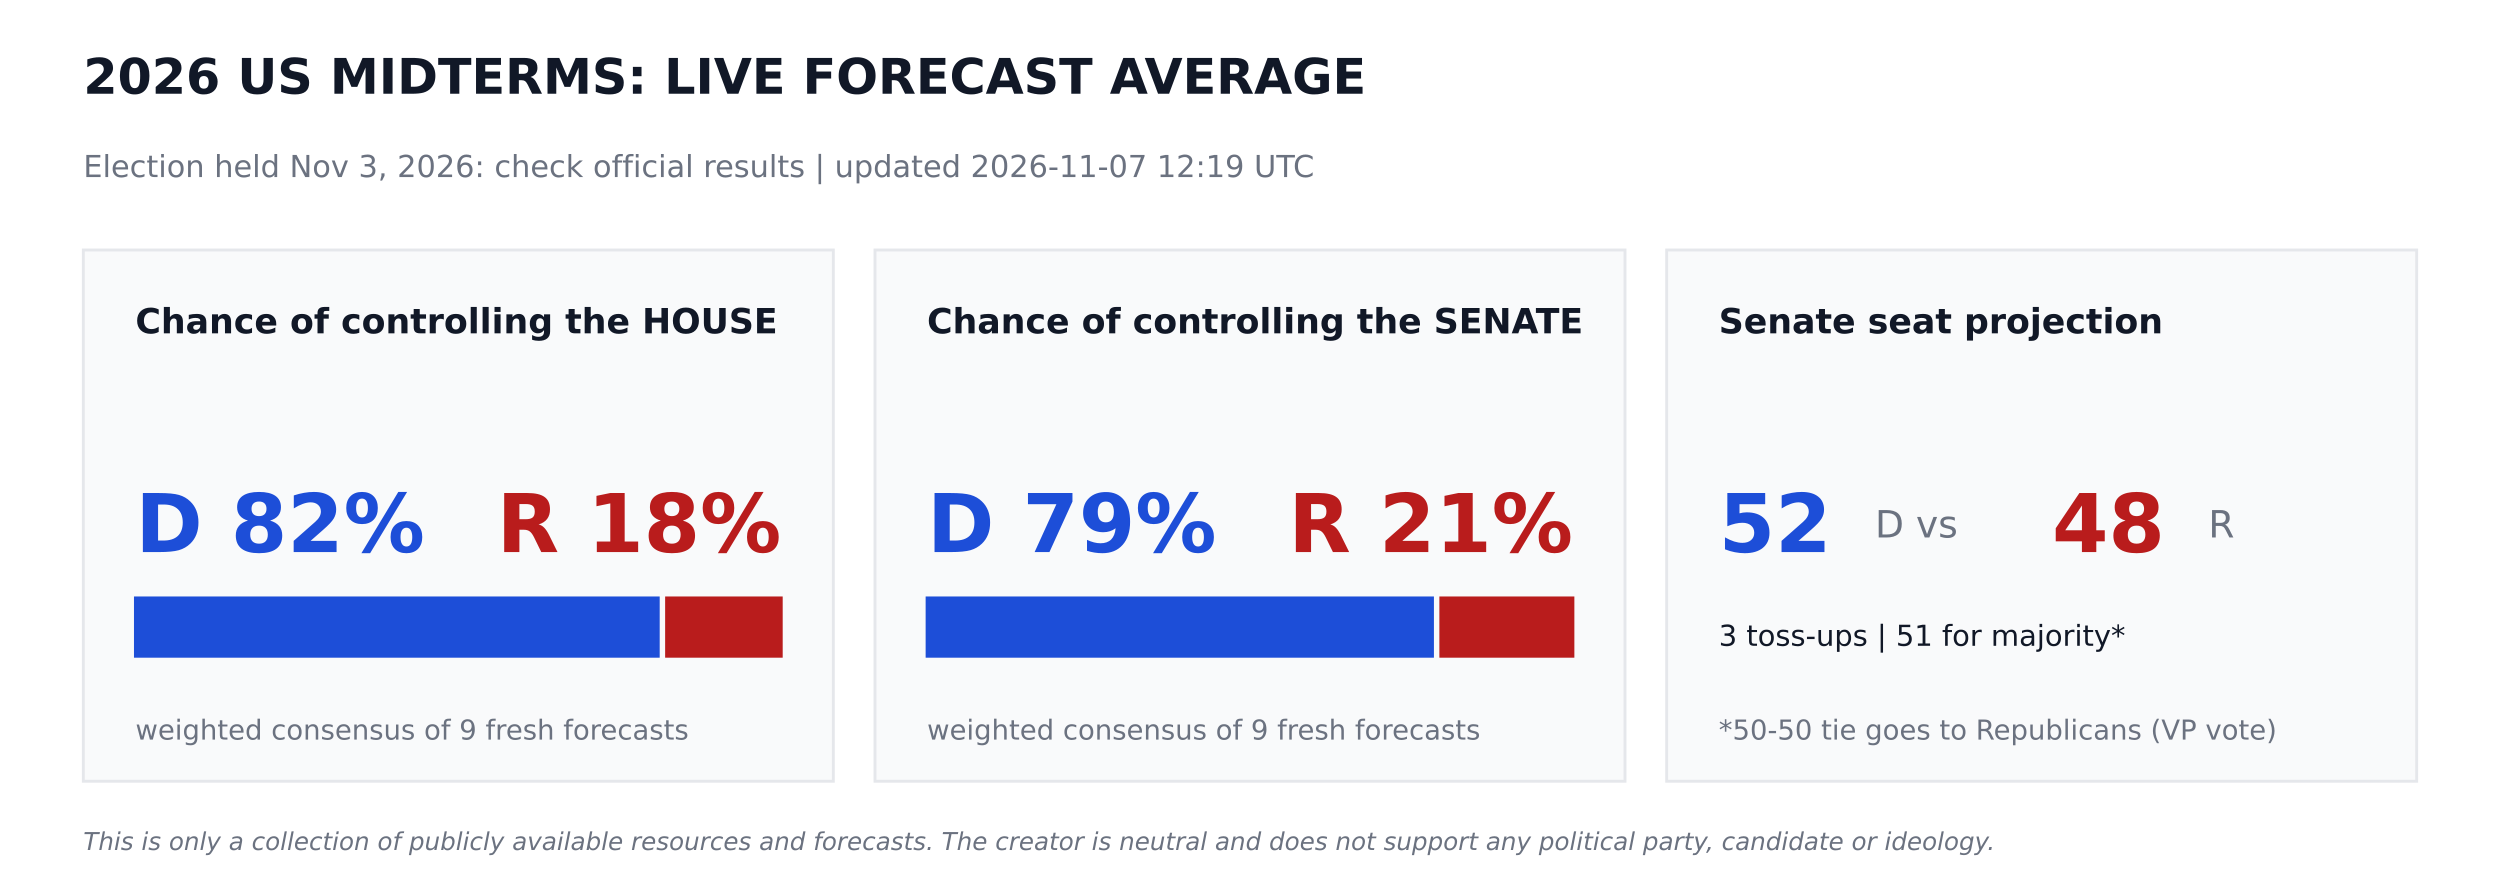
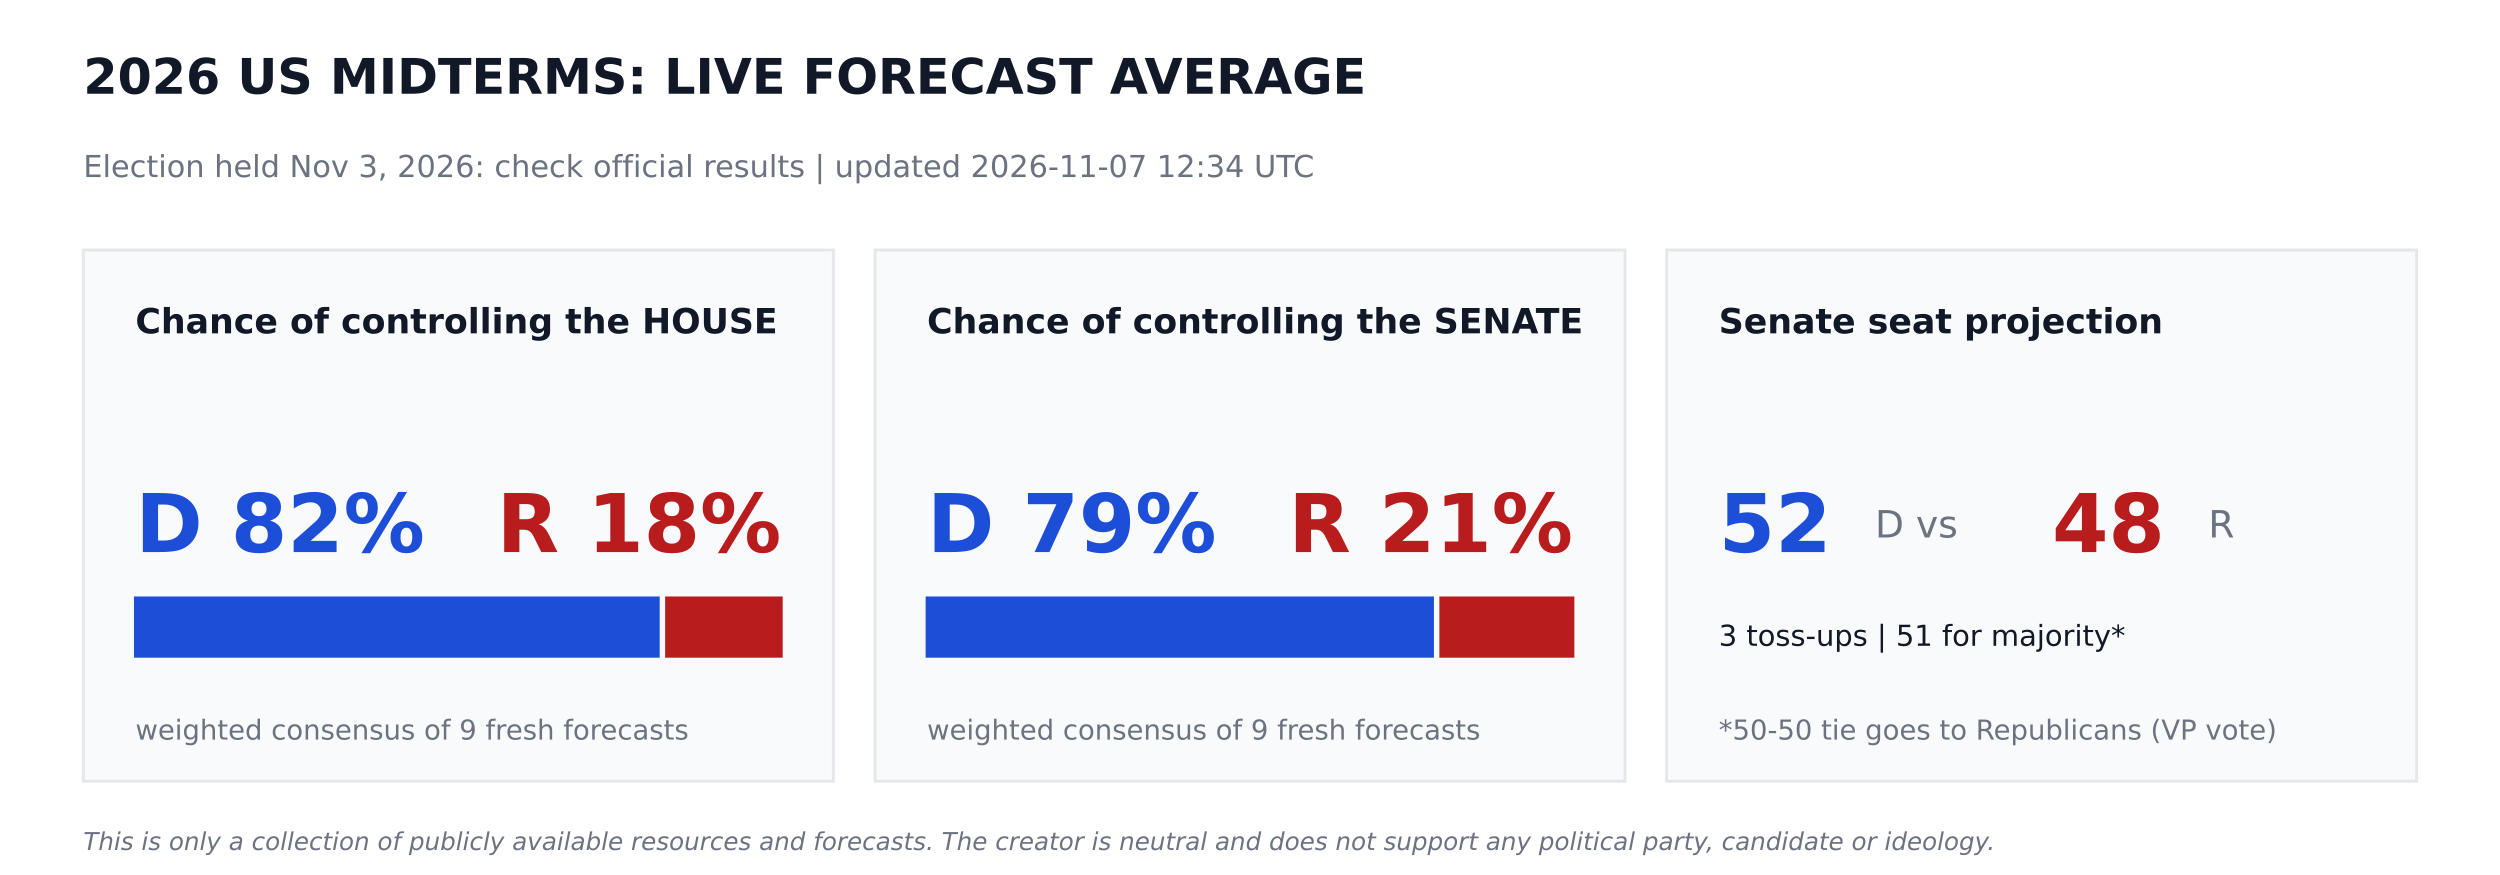
<svg xmlns="http://www.w3.org/2000/svg" width="864pt" height="302.4pt" viewBox="0 0 864 302.4" version="1.1">
  <defs>
    <style type="text/css">*{stroke-linejoin: round; stroke-linecap: butt}</style>
  </defs>
  <g id="figure_1">
    <g id="patch_1">
      <path d="M 0 302.4  L 864 302.4  L 864 0  L 0 0  z " style="fill: #ffffff" />
    </g>
    <g id="axes_1">
      <g id="patch_2">
-         <path d="M 28.8 270  L 288 270  L 288 86.4  L 28.8 86.4  z " clip-path="url(#pe730309bb9)" style="fill: #f9fafb; stroke: #e5e7eb; stroke-linejoin: miter" />
+         <path d="M 28.8 270  L 288 270  L 288 86.4  L 28.8 86.4  z " clip-path="url(#p7a23b6ee91)" style="fill: #f9fafb; stroke: #e5e7eb; stroke-linejoin: miter" />
      </g>
      <g id="patch_3">
-         <path d="M 46.8 226.8  L 227.491 226.8  L 227.491 206.64  L 46.8 206.64  z " clip-path="url(#pe730309bb9)" style="fill: #1d4ed8; stroke: #1d4ed8; stroke-linejoin: miter" />
+         <path d="M 46.8 226.8  L 227.491 226.8  L 227.491 206.64  L 46.8 206.64  z " clip-path="url(#p7a23b6ee91)" style="fill: #1d4ed8; stroke: #1d4ed8; stroke-linejoin: miter" />
      </g>
      <g id="patch_4">
-         <path d="M 230.371 226.8  L 270 226.8  L 270 206.64  L 230.371 206.64  z " clip-path="url(#pe730309bb9)" style="fill: #b91c1c; stroke: #b91c1c; stroke-linejoin: miter" />
+         <path d="M 230.371 226.8  L 270 226.8  L 270 206.64  L 230.371 206.64  z " clip-path="url(#p7a23b6ee91)" style="fill: #b91c1c; stroke: #b91c1c; stroke-linejoin: miter" />
      </g>
      <g id="patch_5">
-         <path d="M 302.4 270  L 561.6 270  L 561.6 86.4  L 302.4 86.4  z " clip-path="url(#pe730309bb9)" style="fill: #f9fafb; stroke: #e5e7eb; stroke-linejoin: miter" />
+         <path d="M 302.4 270  L 561.6 270  L 561.6 86.4  L 302.4 86.4  z " clip-path="url(#p7a23b6ee91)" style="fill: #f9fafb; stroke: #e5e7eb; stroke-linejoin: miter" />
      </g>
      <g id="patch_6">
-         <path d="M 320.4 226.8  L 495.065 226.8  L 495.065 206.64  L 320.4 206.64  z " clip-path="url(#pe730309bb9)" style="fill: #1d4ed8; stroke: #1d4ed8; stroke-linejoin: miter" />
+         <path d="M 320.4 226.8  L 495.065 226.8  L 495.065 206.64  L 320.4 206.64  z " clip-path="url(#p7a23b6ee91)" style="fill: #1d4ed8; stroke: #1d4ed8; stroke-linejoin: miter" />
      </g>
      <g id="patch_7">
-         <path d="M 497.945 226.8  L 543.6 226.8  L 543.6 206.64  L 497.945 206.64  z " clip-path="url(#pe730309bb9)" style="fill: #b91c1c; stroke: #b91c1c; stroke-linejoin: miter" />
+         <path d="M 497.945 226.8  L 543.6 226.8  L 543.6 206.64  L 497.945 206.64  z " clip-path="url(#p7a23b6ee91)" style="fill: #b91c1c; stroke: #b91c1c; stroke-linejoin: miter" />
      </g>
      <g id="patch_8">
-         <path d="M 576 270  L 835.2 270  L 835.2 86.4  L 576 86.4  z " clip-path="url(#pe730309bb9)" style="fill: #f9fafb; stroke: #e5e7eb; stroke-linejoin: miter" />
+         <path d="M 576 270  L 835.2 270  L 835.2 86.4  L 576 86.4  z " clip-path="url(#p7a23b6ee91)" style="fill: #f9fafb; stroke: #e5e7eb; stroke-linejoin: miter" />
      </g>
      <g id="text_1">
        <text style="font-weight: 700; font-size: 17px; font-family: 'DejaVu Sans'; text-anchor: start; fill: #111827" x="28.8" y="32.4" transform="rotate(-0 28.8 32.4)">2026 US MIDTERMS: LIVE FORECAST AVERAGE</text>
      </g>
      <g id="text_2">
-         <text style="font-size: 10.5px; font-family: 'DejaVu Sans'; text-anchor: start; fill: #6b7280" x="28.8" y="61.2" transform="rotate(-0 28.8 61.2)">Election held Nov 3, 2026: check official results   |   updated 2026-11-07 12:19 UTC</text>
+         <text style="font-size: 10.5px; font-family: 'DejaVu Sans'; text-anchor: start; fill: #6b7280" x="28.8" y="61.2" transform="rotate(-0 28.8 61.2)">Election held Nov 3, 2026: check official results   |   updated 2026-11-07 12:34 UTC</text>
      </g>
      <g id="text_3">
        <text style="font-weight: 700; font-size: 12px; font-family: 'DejaVu Sans'; text-anchor: start; fill: #111827" x="46.8" y="115.2" transform="rotate(-0 46.8 115.2)">Chance of controlling the HOUSE</text>
      </g>
      <g id="text_4">
        <text style="font-weight: 700; font-size: 28px; font-family: 'DejaVu Sans'; text-anchor: start; fill: #1d4ed8" x="46.8" y="190.8" transform="rotate(-0 46.8 190.8)">D 82%</text>
      </g>
      <g id="text_5">
        <text style="font-weight: 700; font-size: 28px; font-family: 'DejaVu Sans'; text-anchor: end; fill: #b91c1c" x="270" y="190.8" transform="rotate(-0 270 190.8)">R 18%</text>
      </g>
      <g id="text_6">
        <text style="font-size: 9.5px; font-family: 'DejaVu Sans'; text-anchor: start; fill: #6b7280" x="46.8" y="255.6" transform="rotate(-0 46.8 255.6)">weighted consensus of 9 fresh forecasts</text>
      </g>
      <g id="text_7">
        <text style="font-weight: 700; font-size: 12px; font-family: 'DejaVu Sans'; text-anchor: start; fill: #111827" x="320.4" y="115.2" transform="rotate(-0 320.4 115.2)">Chance of controlling the SENATE</text>
      </g>
      <g id="text_8">
        <text style="font-weight: 700; font-size: 28px; font-family: 'DejaVu Sans'; text-anchor: start; fill: #1d4ed8" x="320.4" y="190.8" transform="rotate(-0 320.4 190.8)">D 79%</text>
      </g>
      <g id="text_9">
        <text style="font-weight: 700; font-size: 28px; font-family: 'DejaVu Sans'; text-anchor: end; fill: #b91c1c" x="543.6" y="190.8" transform="rotate(-0 543.6 190.8)">R 21%</text>
      </g>
      <g id="text_10">
        <text style="font-size: 9.5px; font-family: 'DejaVu Sans'; text-anchor: start; fill: #6b7280" x="320.4" y="255.6" transform="rotate(-0 320.4 255.6)">weighted consensus of 9 fresh forecasts</text>
      </g>
      <g id="text_11">
        <text style="font-weight: 700; font-size: 12px; font-family: 'DejaVu Sans'; text-anchor: start; fill: #111827" x="594" y="115.2" transform="rotate(-0 594 115.2)">Senate seat projection</text>
      </g>
      <g id="text_12">
        <text style="font-weight: 700; font-size: 28px; font-family: 'DejaVu Sans'; text-anchor: start; fill: #1d4ed8" x="594" y="190.8" transform="rotate(-0 594 190.8)">52</text>
      </g>
      <g id="text_13">
        <text style="font-size: 13px; font-family: 'DejaVu Sans'; text-anchor: start; fill: #6b7280" x="648" y="185.76" transform="rotate(-0 648 185.76)">D  vs</text>
      </g>
      <g id="text_14">
        <text style="font-weight: 700; font-size: 28px; font-family: 'DejaVu Sans'; text-anchor: start; fill: #b91c1c" x="709.2" y="190.8" transform="rotate(-0 709.2 190.8)">48</text>
      </g>
      <g id="text_15">
        <text style="font-size: 13px; font-family: 'DejaVu Sans'; text-anchor: start; fill: #6b7280" x="763.2" y="185.76" transform="rotate(-0 763.2 185.76)">R</text>
      </g>
      <g id="text_16">
        <text style="font-size: 10px; font-family: 'DejaVu Sans'; text-anchor: start; fill: #111827" x="594" y="223.2" transform="rotate(-0 594 223.2)">3 toss-ups  |  51 for majority*</text>
      </g>
      <g id="text_17">
        <text style="font-size: 9.5px; font-family: 'DejaVu Sans'; text-anchor: start; fill: #6b7280" x="594" y="255.6" transform="rotate(-0 594 255.6)">*50-50 tie goes to Republicans (VP vote)</text>
      </g>
      <g id="text_18">
        <text style="font-style: italic; font-size: 8.5px; font-family: 'DejaVu Sans'; text-anchor: start; fill: #6b7280" x="28.8" y="293.76" transform="rotate(-0 28.8 293.76)">This is only a collection of publicly available resources and forecasts. The creator is neutral and does not support any political party, candidate or ideology.</text>
      </g>
    </g>
  </g>
  <defs>
-     <clipPath id="pe730309bb9">
+     <clipPath id="p7a23b6ee91">
      <rect x="0" y="0" width="864" height="302.4" />
    </clipPath>
  </defs>
</svg>
